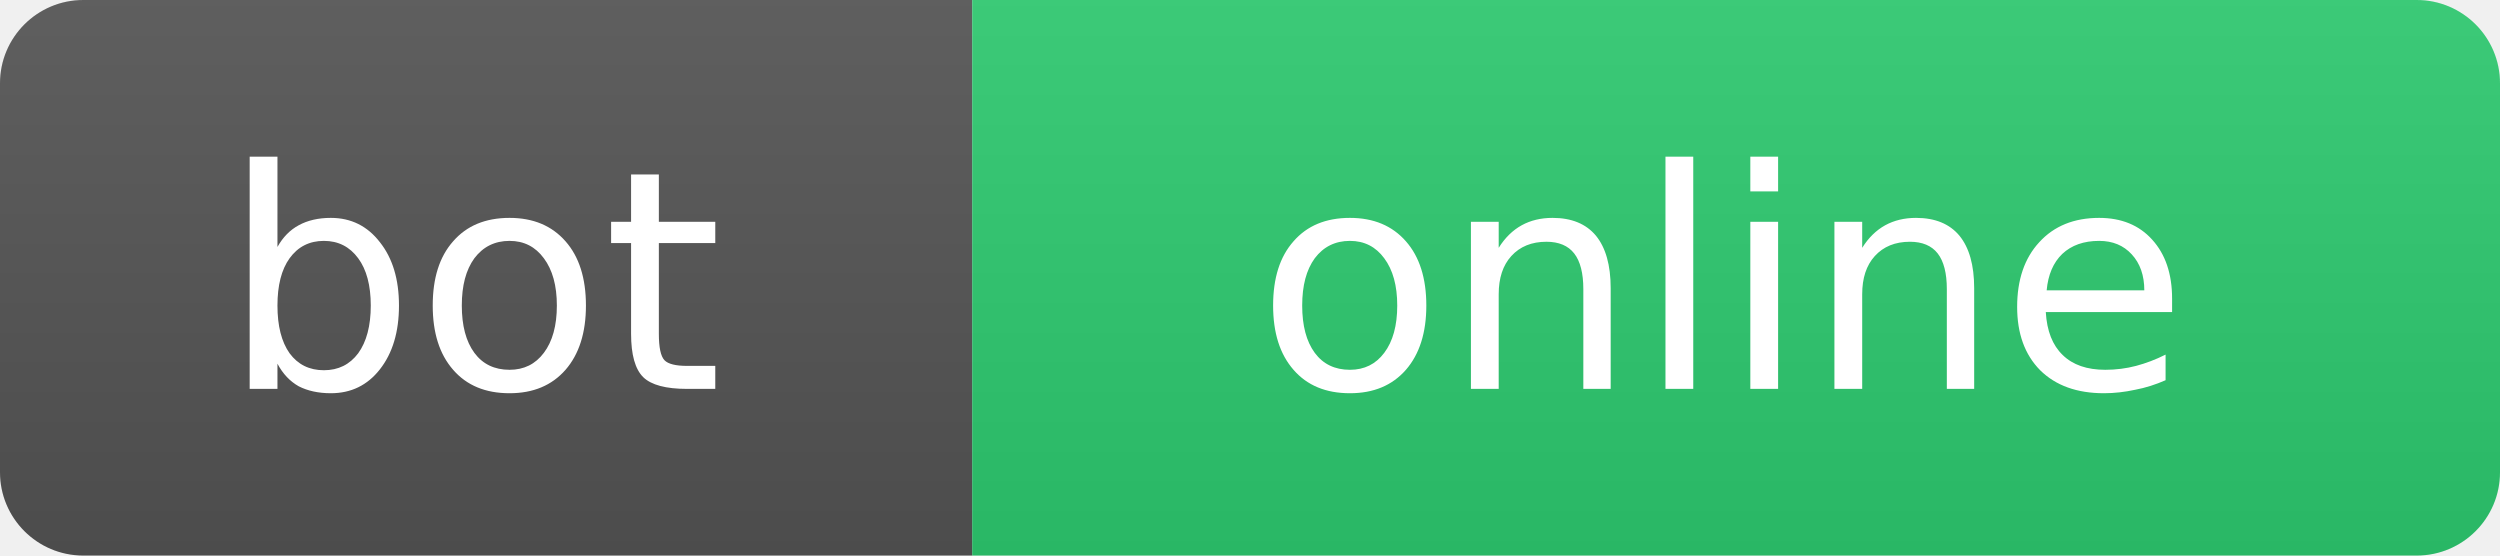
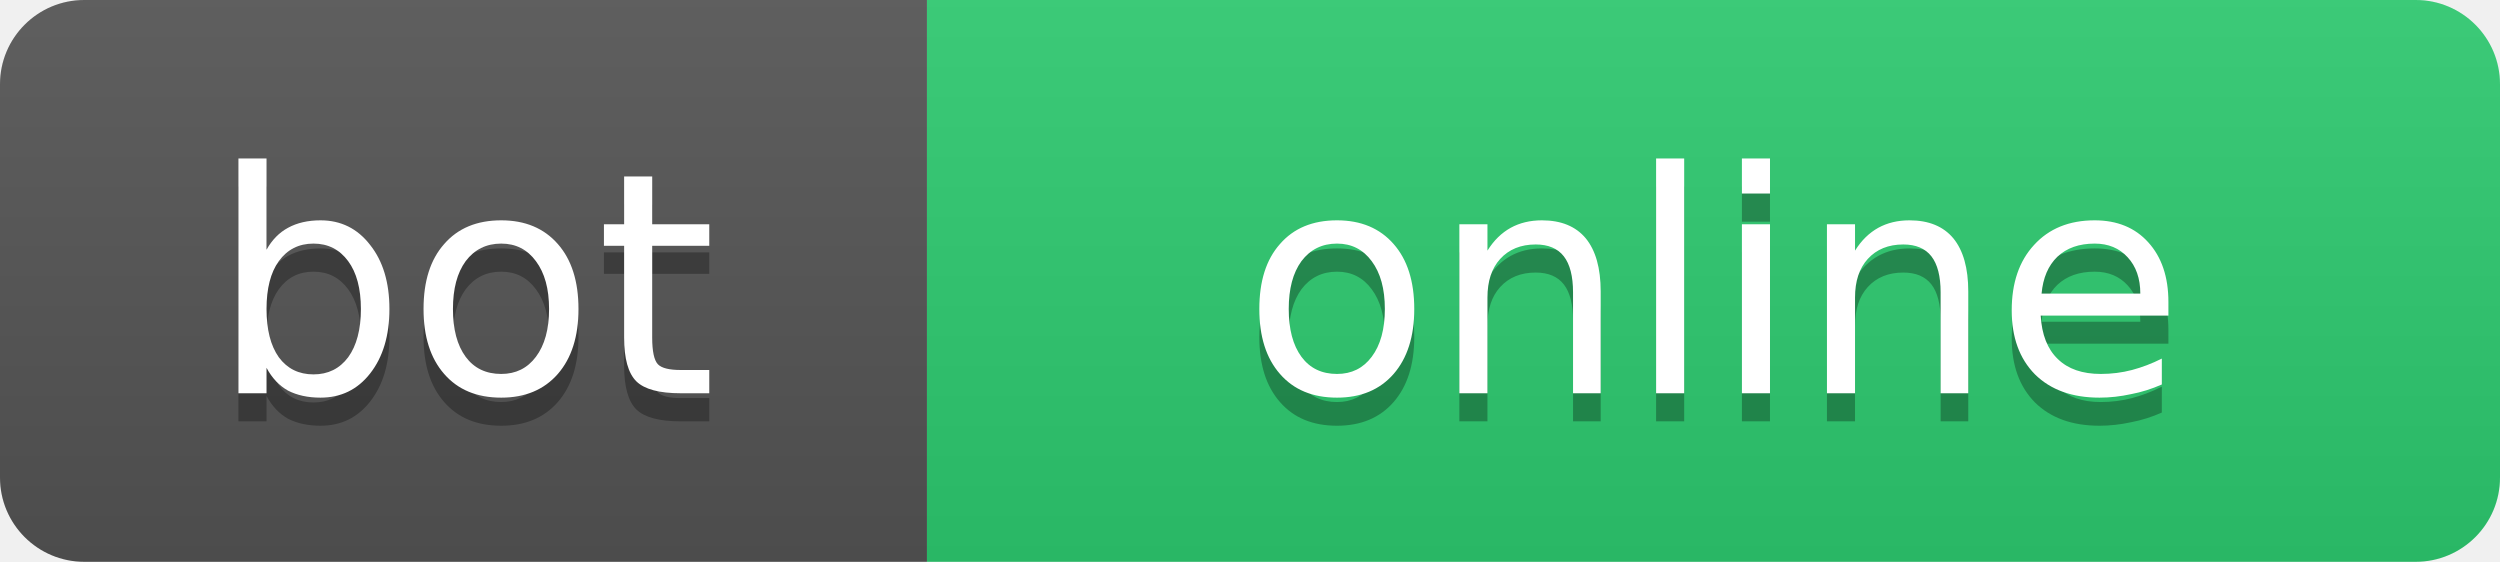
- <svg xmlns="http://www.w3.org/2000/svg" width="90" height="20" role="img">
+ <svg xmlns="http://www.w3.org/2000/svg" width="89" height="20" role="img" aria-label="bot: online">
  <linearGradient id="s" x2="0" y2="100%">
    <stop offset="0" stop-color="#bbb" stop-opacity=".1" />
    <stop offset="1" stop-opacity=".1" />
  </linearGradient>
  <clipPath id="r">
-     <rect width="90" height="20" rx="3" fill="#fff" />
+     <rect width="89" height="20" rx="3" fill="#fff" />
  </clipPath>
  <g clip-path="url(#r)">
-     <rect width="35" height="20" fill="#555" />
-     <rect x="35" width="55" height="20" fill="#2ecc71" />
-     <rect width="90" height="20" fill="url(#s)" />
+     <rect width="33" height="20" fill="#555" />
+     <rect x="33" width="56" height="20" fill="#2ecc71" />
+     <rect width="89" height="20" fill="url(#s)" />
  </g>
  <g fill="#fff" text-anchor="middle" font-family="Verdana,Geneva,DejaVu Sans,sans-serif" text-rendering="geometricPrecision" font-size="11">
-     <text x="17" y="14">bot</text>
-     <text x="62" y="14">online</text>
+     <text x="16.5" y="15" fill="#010101" fill-opacity=".3">bot</text>
+     <text x="16.5" y="14">bot</text>
+     <text x="61.0" y="15" fill="#010101" fill-opacity=".3">online</text>
+     <text x="61.0" y="14">online</text>
  </g>
</svg>
